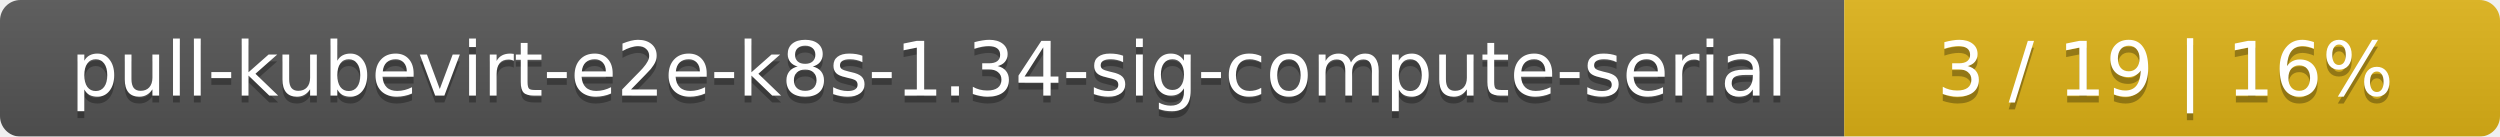
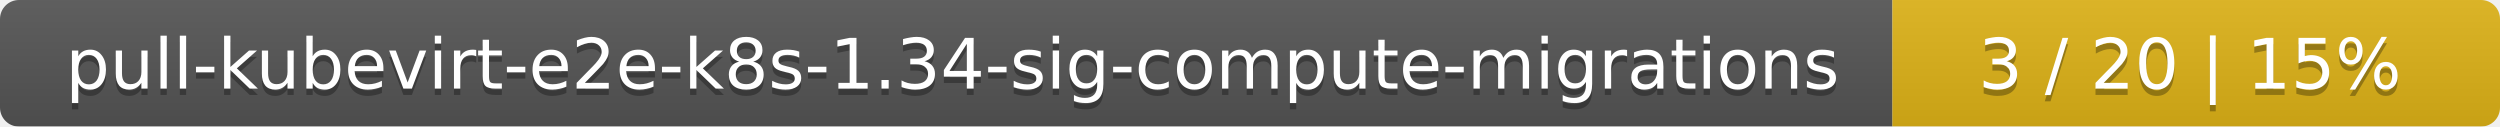
- <svg xmlns="http://www.w3.org/2000/svg" width="366" height="20">
+ <svg xmlns="http://www.w3.org/2000/svg" width="395" height="20">
  <linearGradient id="smooth" x2="0" y2="100%">
    <stop offset="0" stop-color="#bbb" stop-opacity=".1" />
    <stop offset="1" stop-opacity=".1" />
  </linearGradient>
  <mask id="round">
-     <rect width="366" height="20" rx="3" fill="#fff" />
+     <rect width="395" height="20" rx="3" fill="#fff" />
  </mask>
  <g mask="url(#round)">
-     <rect width="270" height="20" fill="#555" />
-     <rect x="270" width="96" height="20" fill="#dfb317" />
-     <rect width="366" height="20" fill="url(#smooth)" />
+     <rect width="299" height="20" fill="#555" />
+     <rect x="299" width="96" height="20" fill="#dfb317" />
+     <rect width="395" height="20" fill="url(#smooth)" />
  </g>
  <g fill="#fff" text-anchor="middle" font-family="DejaVu Sans,Verdana,Geneva,sans-serif" font-size="11">
-     <text x="136" y="15" fill="#010101" fill-opacity=".3">pull-kubevirt-e2e-k8s-1.34-sig-compute-serial</text>
-     <text x="136" y="14">pull-kubevirt-e2e-k8s-1.34-sig-compute-serial</text>
-     <text x="317" y="15" fill="#010101" fill-opacity=".3">3 / 19    |    16%</text>
-     <text x="317" y="14">3 / 19    |    16%</text>
+     <text x="150.5" y="15" fill="#010101" fill-opacity=".3">pull-kubevirt-e2e-k8s-1.34-sig-compute-migrations</text>
+     <text x="150.5" y="14">pull-kubevirt-e2e-k8s-1.34-sig-compute-migrations</text>
+     <text x="346" y="15" fill="#010101" fill-opacity=".3">3 / 20    |    15%</text>
+     <text x="346" y="14">3 / 20    |    15%</text>
  </g>
</svg>
